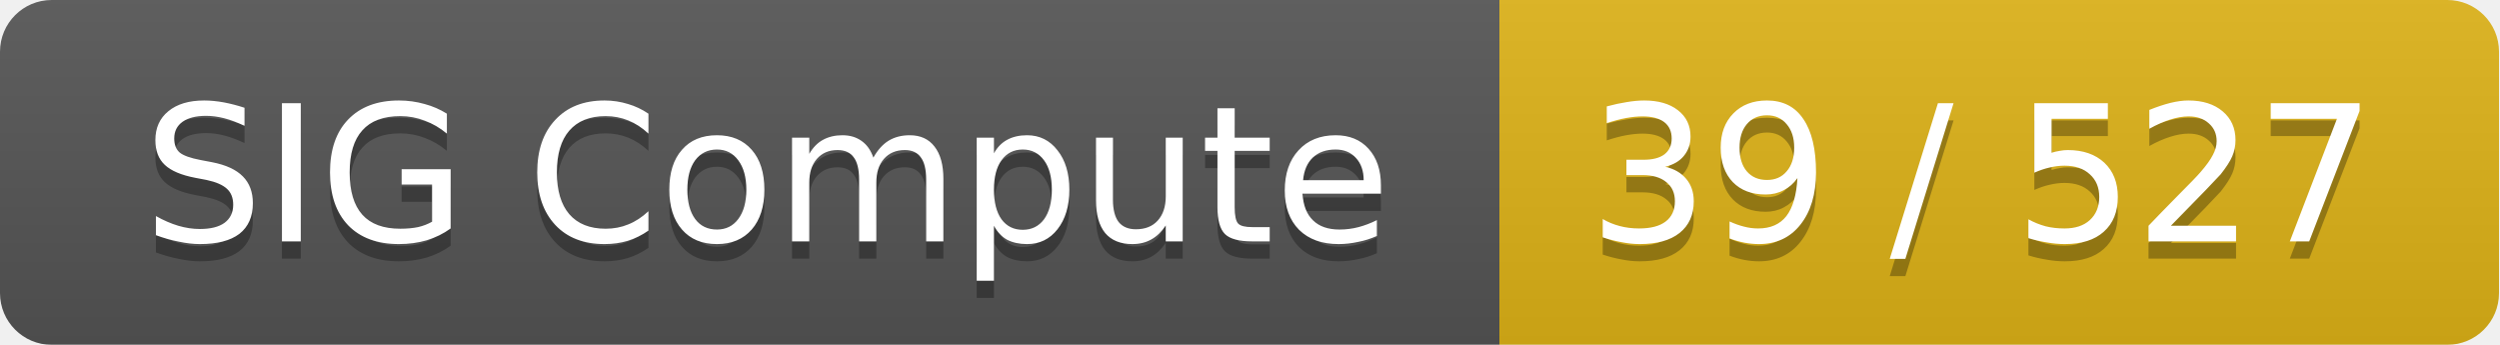
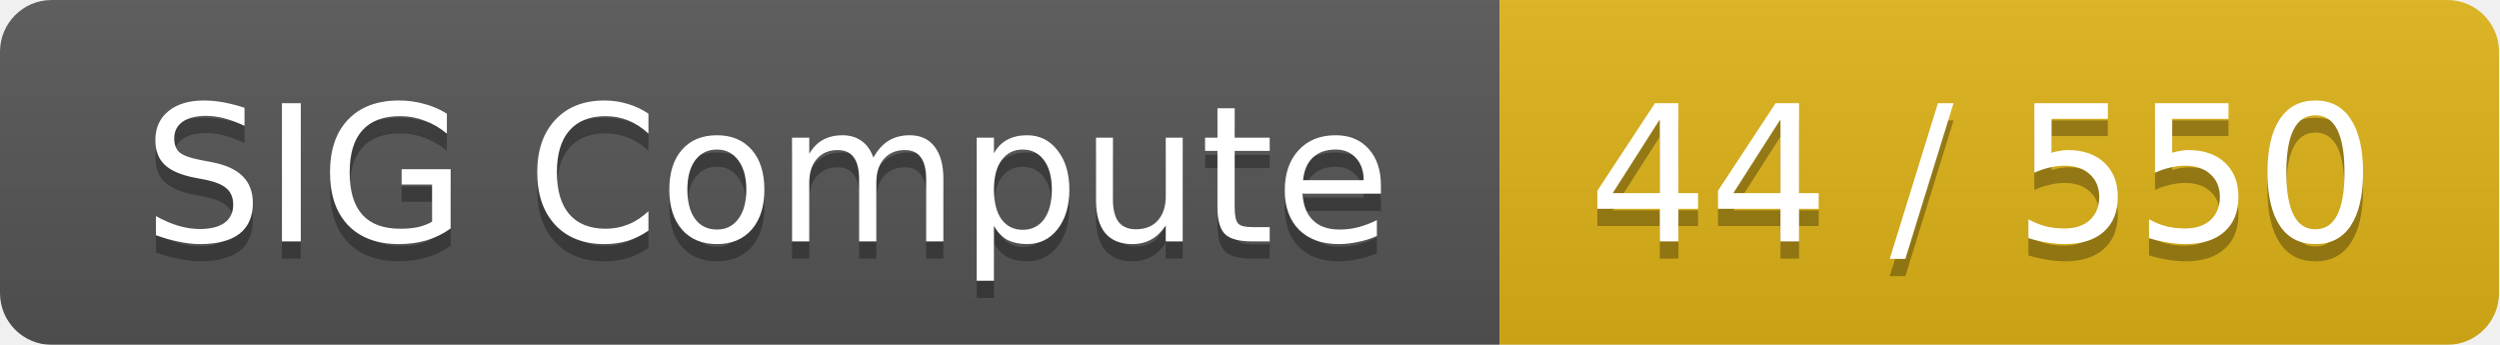
<svg xmlns="http://www.w3.org/2000/svg" width="145" height="20">
  <linearGradient id="smooth" x2="0" y2="100%">
    <stop offset="0" stop-color="#bbb" stop-opacity=".1" />
    <stop offset="1" stop-opacity=".1" />
  </linearGradient>
  <mask id="round">
    <rect width="145" height="20" rx="3" fill="#fff" />
  </mask>
  <g mask="url(#round)">
    <rect width="87" height="20" fill="#555" />
    <rect x="87" width="58" height="20" fill="#dfb317" />
    <rect width="145" height="20" fill="url(#smooth)" />
  </g>
  <g fill="#fff" text-anchor="middle" font-family="DejaVu Sans,Verdana,Geneva,sans-serif" font-size="11">
    <text x="44.5" y="15" fill="#010101" fill-opacity=".3">SIG Compute</text>
    <text x="44.5" y="14">SIG Compute</text>
-     <text x="115" y="15" fill="#010101" fill-opacity=".3">39 / 527</text>
-     <text x="115" y="14">39 / 527</text>
+     <text x="115" y="15" fill="#010101" fill-opacity=".3">44 / 550</text>
+     <text x="115" y="14">44 / 550</text>
  </g>
</svg>
